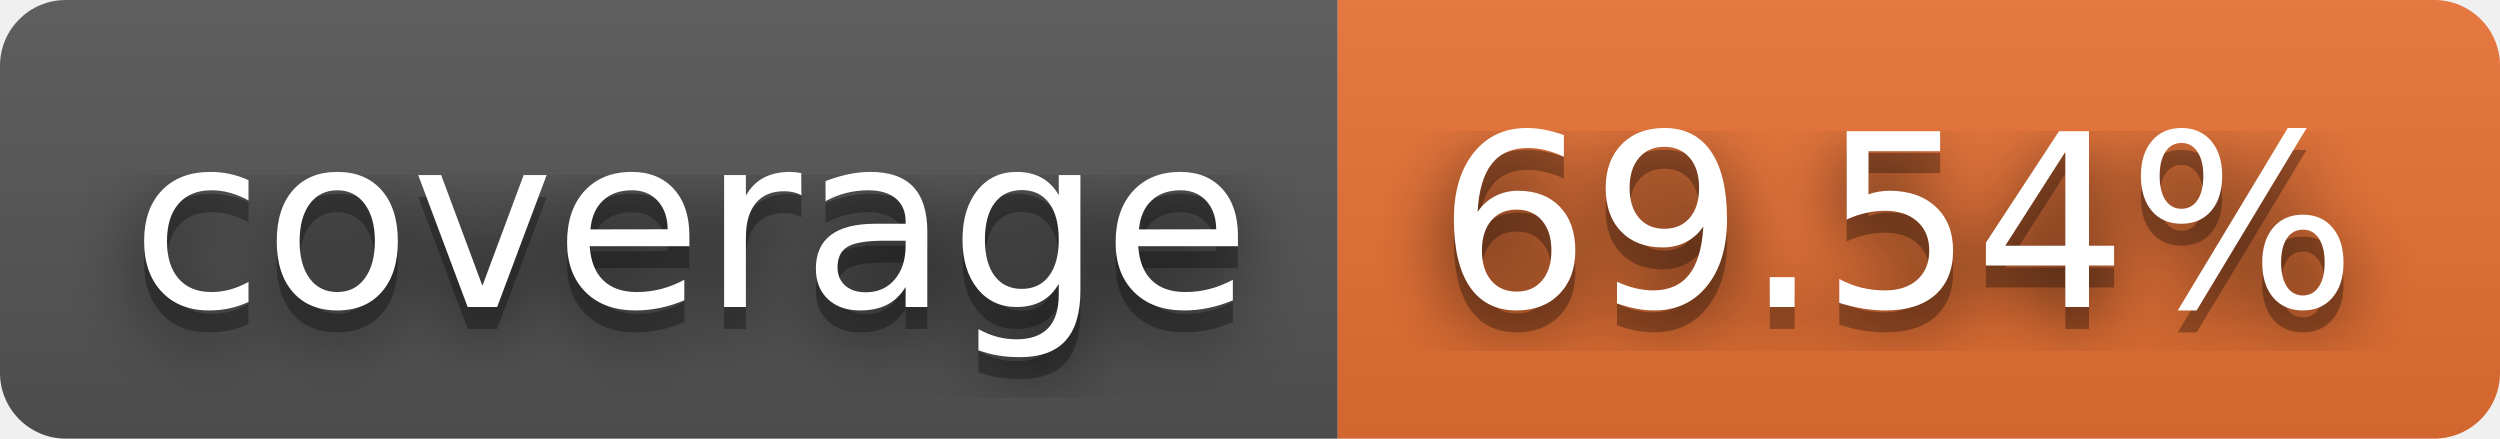
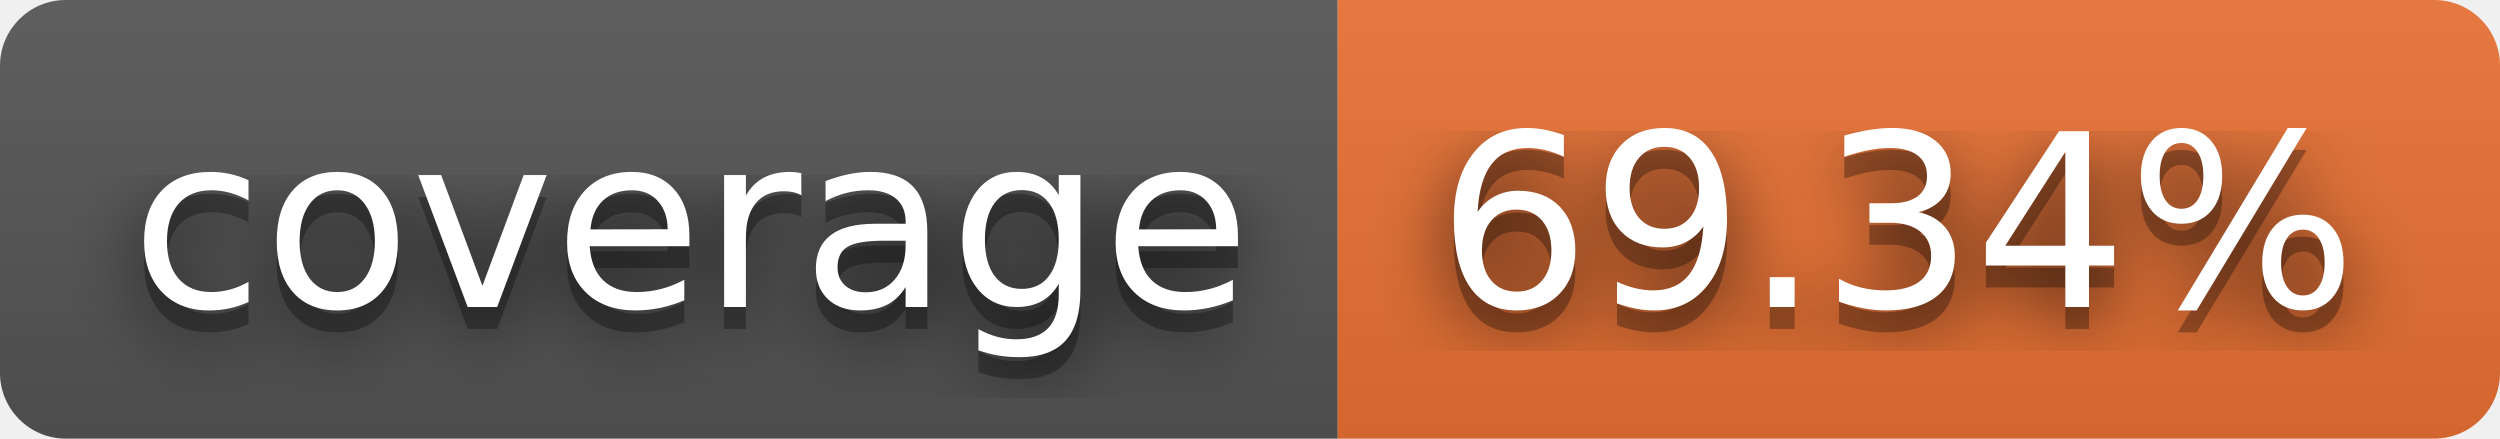
- <svg xmlns="http://www.w3.org/2000/svg" width="114" height="20" role="img" aria-label="coverage: 69.54%">
+ <svg xmlns="http://www.w3.org/2000/svg" width="114" height="20" role="img" aria-label="coverage: 69.34%">
  <filter id="blur">
    <feGaussianBlur stdDeviation="16" />
  </filter>
  <linearGradient id="s" x2="0" y2="100%">
    <stop offset="0" stop-color="#bbb" stop-opacity=".1" />
    <stop offset="1" stop-opacity=".1" />
  </linearGradient>
  <clipPath id="r">
    <rect width="114" height="20" rx="3" />
  </clipPath>
  <g clip-path="url(#r)">
    <rect width="61" height="20" fill="#555" />
    <rect x="61" width="53" height="20" fill="#ea7233" />
    <rect width="114" height="20" fill="url(#s)" />
  </g>
  <g fill="#fff" text-anchor="middle" font-family="Verdana,Geneva,DejaVu Sans,sans-serif" text-rendering="geometricPrecision" font-size="110">
    <g transform="scale(.1)">
      <g aria-hidden="true" fill="#010101">
        <text x="315" y="150" fill-opacity=".8" filter="url(#blur)" textLength="510">coverage</text>
        <text x="315" y="150" fill-opacity=".3" textLength="510">coverage</text>
      </g>
      <text x="315" y="140" textLength="510">coverage</text>
    </g>
    <g transform="scale(.1)">
      <g aria-hidden="true" fill="#010101">
-         <text x="865" y="150" fill-opacity=".8" filter="url(#blur)" textLength="430">69.54%</text>
-         <text x="865" y="150" fill-opacity=".3" textLength="430">69.54%</text>
+         <text x="865" y="150" fill-opacity=".8" filter="url(#blur)" textLength="430">69.34%</text>
+         <text x="865" y="150" fill-opacity=".3" textLength="430">69.34%</text>
      </g>
-       <text x="865" y="140" textLength="430">69.54%</text>
+       <text x="865" y="140" textLength="430">69.34%</text>
    </g>
  </g>
</svg>
